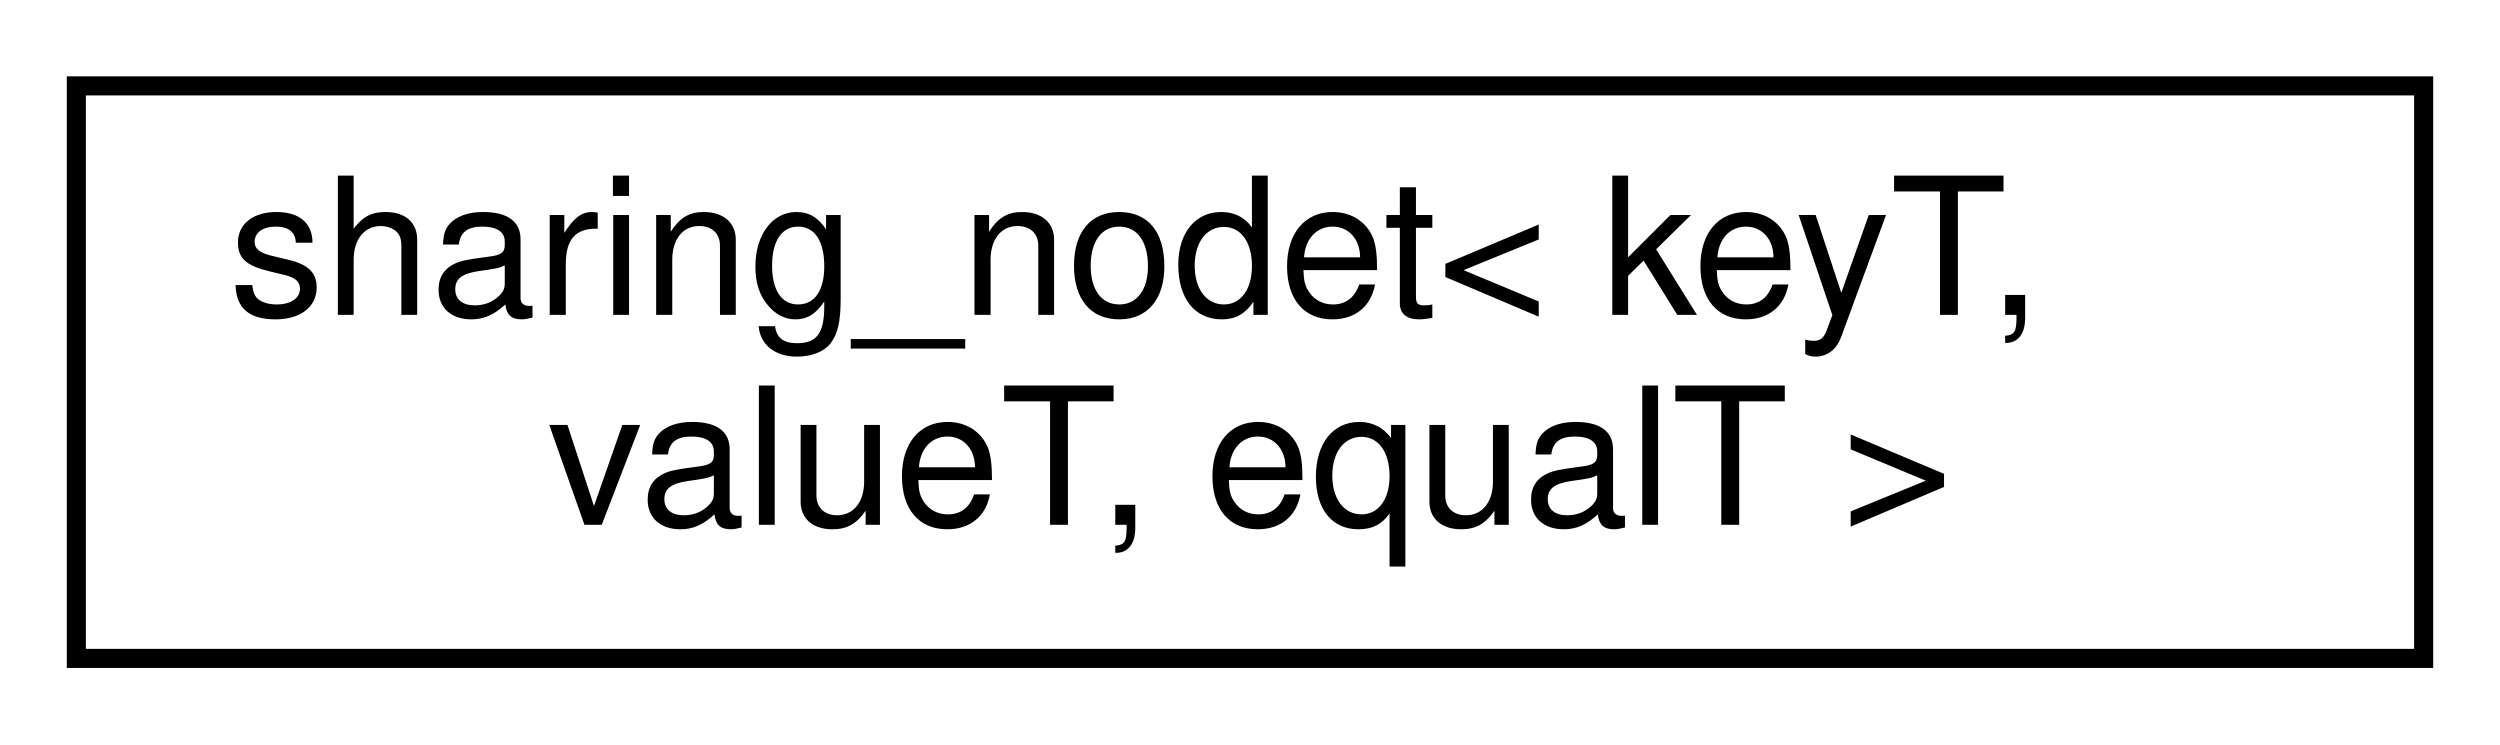
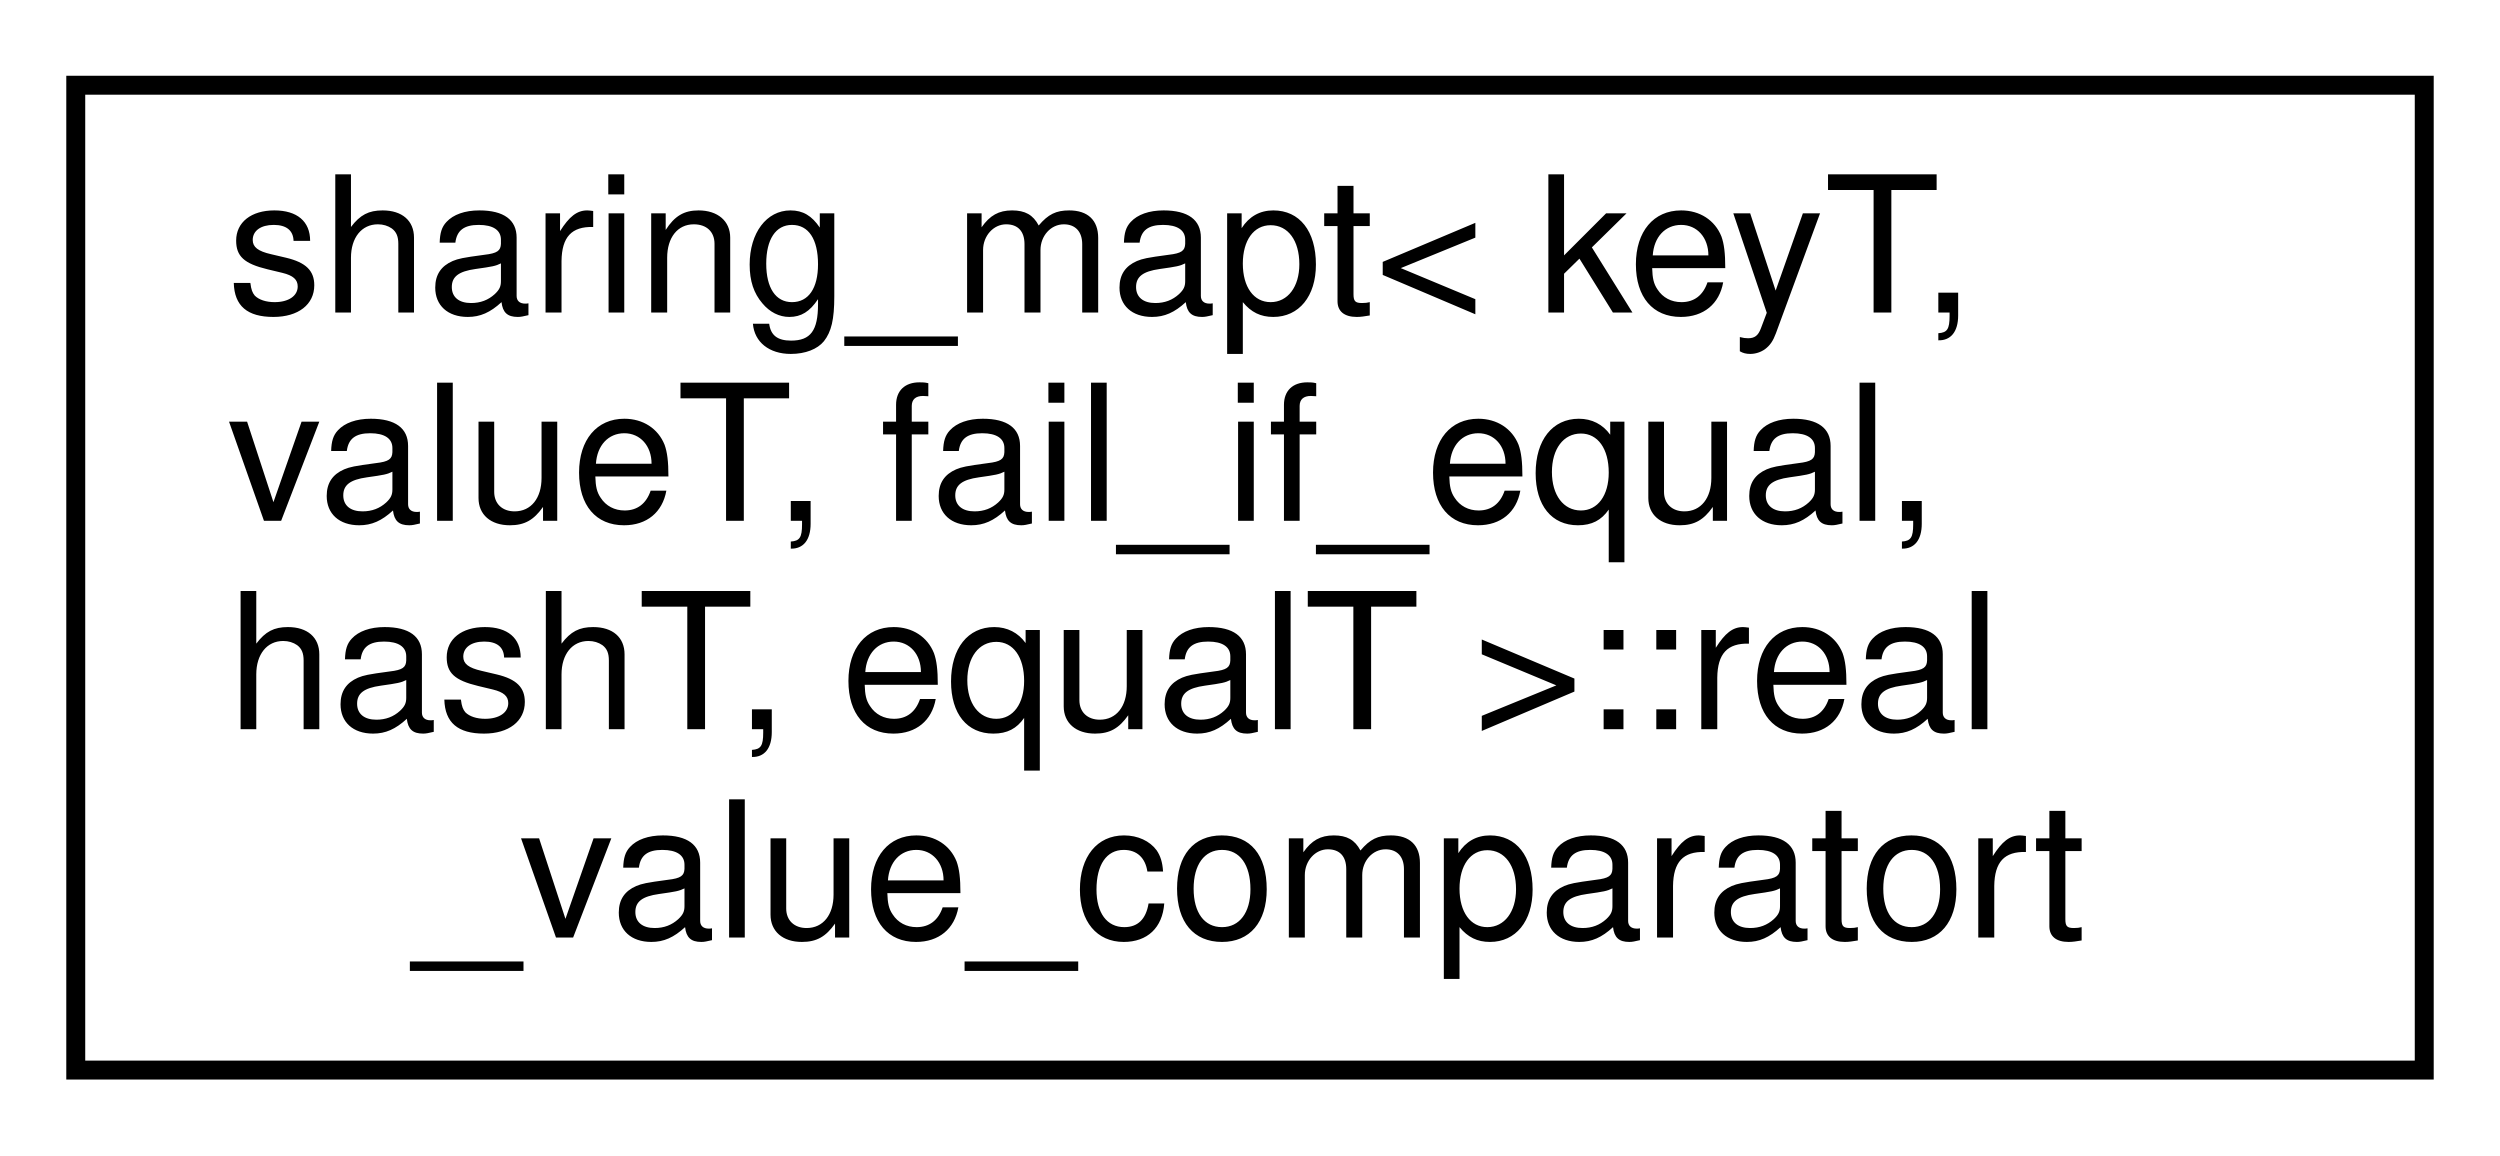
- <svg xmlns="http://www.w3.org/2000/svg" xmlns:xlink="http://www.w3.org/1999/xlink" width="131pt" height="39pt" viewBox="0.00 0.00 131.00 39.00">
-   <g id="graph0" class="graph" transform="scale(1 1) rotate(0) translate(4 35)">
+ <svg xmlns="http://www.w3.org/2000/svg" xmlns:xlink="http://www.w3.org/1999/xlink" width="132pt" height="61pt" viewBox="0.00 0.00 132.00 61.00">
+   <g id="graph0" class="graph" transform="scale(1 1) rotate(0) translate(4 57)">
    <g id="node1" class="node">
      <g id="a_node1">
-         <a xlink:href="classsharing__nodet.html" target="_top" xlink:title=" ">
-           <polygon fill="none" stroke="black" points="0,-0.5 0,-30.5 123,-30.5 123,-0.5 0,-0.5" />
-           <text text-anchor="start" x="8" y="-18.5" font-family="Helvetica,sans-Serif" font-size="10.00">sharing_nodet&lt; keyT,</text>
-           <text text-anchor="middle" x="61.5" y="-7.5" font-family="Helvetica,sans-Serif" font-size="10.00"> valueT, equalT &gt;</text>
+         <a xlink:href="structsharing__mapt_1_1real__value__comparatort.html" target="_top" xlink:title=" ">
+           <polygon fill="none" stroke="black" points="0,-0.5 0,-52.5 124,-52.5 124,-0.5 0,-0.5" />
+           <text text-anchor="start" x="8" y="-40.5" font-family="Helvetica,sans-Serif" font-size="10.00">sharing_mapt&lt; keyT,</text>
+           <text text-anchor="start" x="8" y="-29.5" font-family="Helvetica,sans-Serif" font-size="10.00"> valueT, fail_if_equal,</text>
+           <text text-anchor="start" x="8" y="-18.5" font-family="Helvetica,sans-Serif" font-size="10.00"> hashT, equalT &gt;::real</text>
+           <text text-anchor="middle" x="62" y="-7.5" font-family="Helvetica,sans-Serif" font-size="10.00">_value_comparatort</text>
        </a>
      </g>
    </g>
  </g>
</svg>
